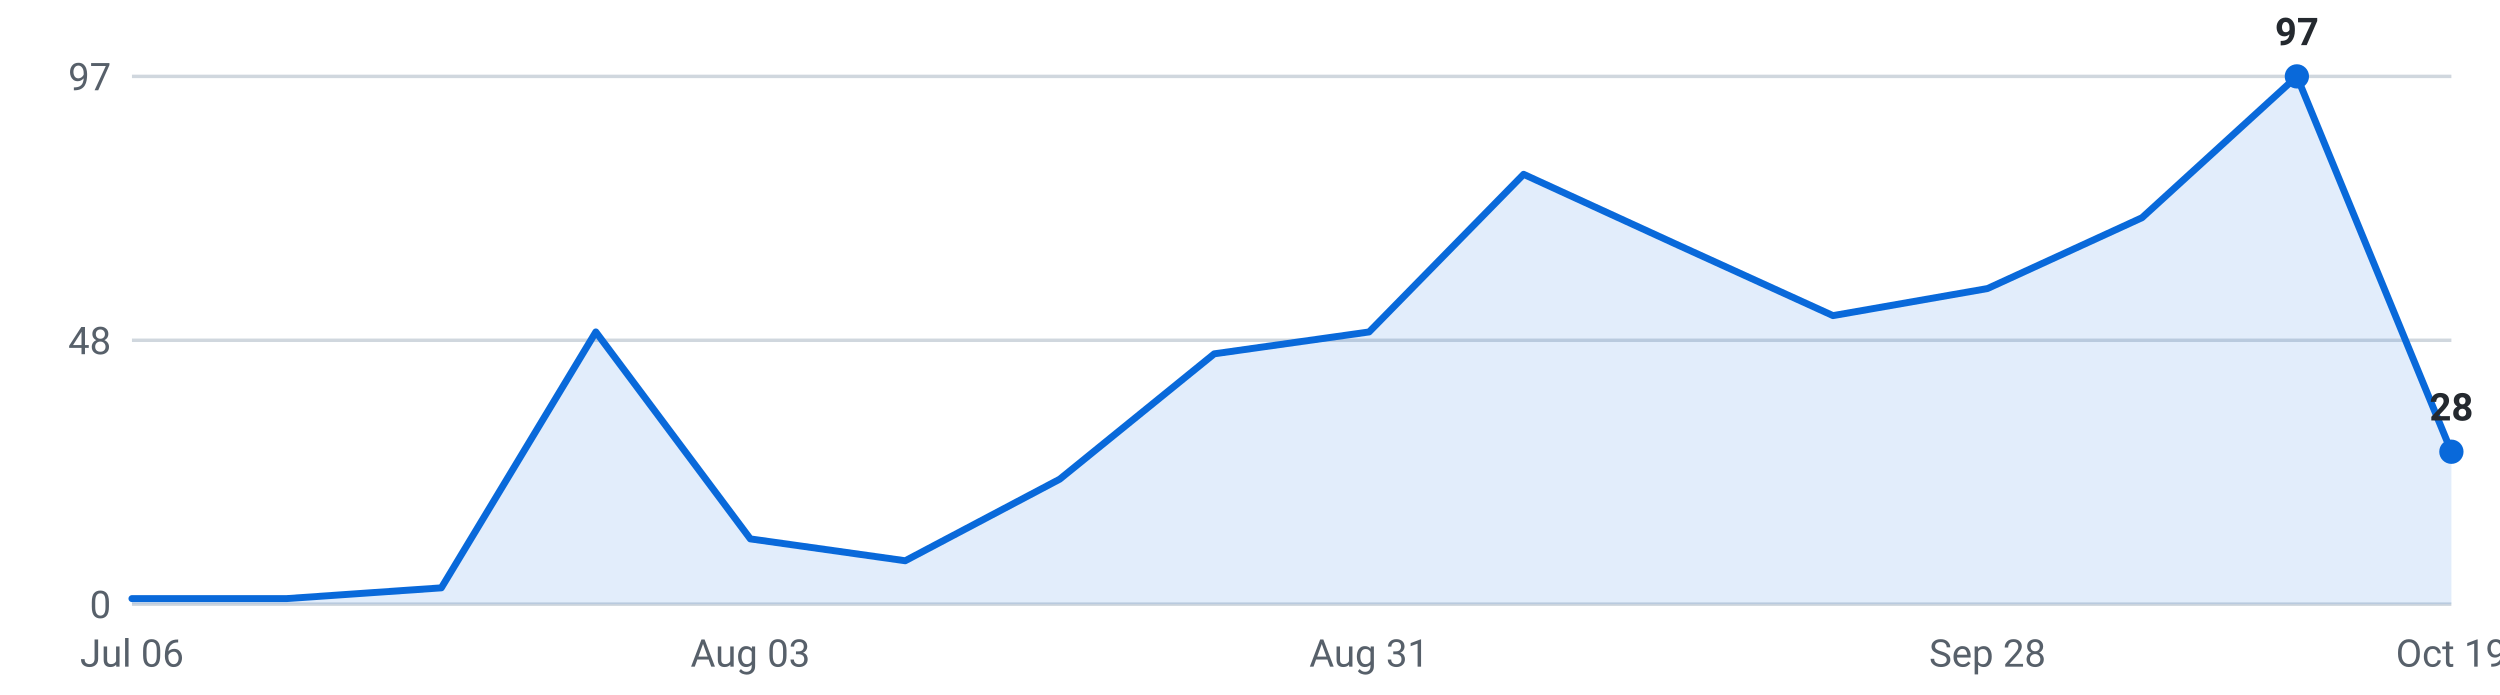
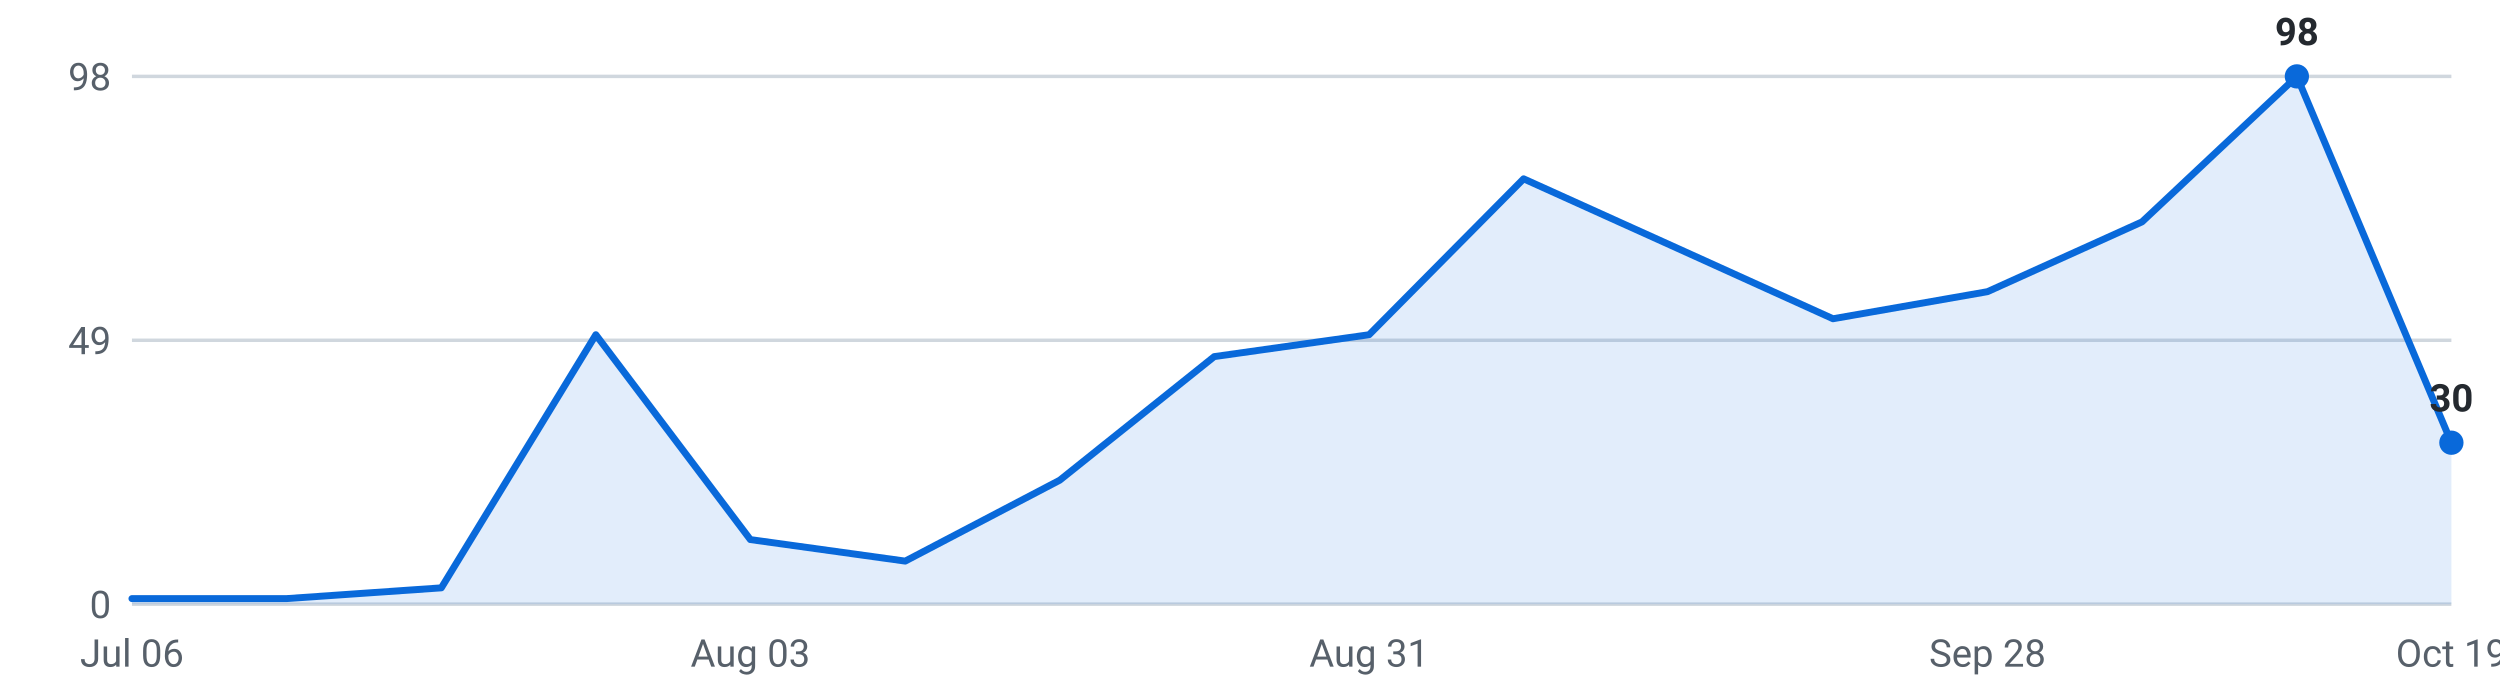
<svg xmlns="http://www.w3.org/2000/svg" viewBox="0 0 720 200" width="720" height="200" role="img" aria-label="Internships posted per week, last 16 weeks">
  <g font-family="-apple-system,Segoe UI,Roboto,sans-serif" font-size="11">
    <line x1="38" y1="174.0" x2="706" y2="174.0" stroke="#d0d7de" stroke-width="1" />
    <text x="32" y="178.0" text-anchor="end" fill="#57606a">0</text>
    <line x1="38" y1="98.0" x2="706" y2="98.0" stroke="#d0d7de" stroke-width="1" />
-     <text x="32" y="102.0" text-anchor="end" fill="#57606a">48</text>
+     <text x="32" y="102.0" text-anchor="end" fill="#57606a">49</text>
    <line x1="38" y1="22.0" x2="706" y2="22.0" stroke="#d0d7de" stroke-width="1" />
-     <text x="32" y="26.0" text-anchor="end" fill="#57606a">97</text>
-     <path d="M38.0,174 L38.0,172.4 L82.5,172.4 L127.1,169.3 L171.6,95.6 L216.1,155.2 L260.7,161.5 L305.2,138.0 L349.7,101.9 L394.3,95.6 L438.8,50.2 L483.3,70.6 L527.9,90.9 L572.4,83.1 L616.9,62.7 L661.5,22.0 L706.0,130.1 L706.0,174 Z" fill="#0969da" fill-opacity="0.12" />
-     <polyline points="38.0,172.4 82.5,172.4 127.1,169.3 171.6,95.6 216.1,155.2 260.7,161.5 305.2,138.0 349.7,101.9 394.3,95.6 438.8,50.2 483.3,70.6 527.9,90.9 572.4,83.1 616.9,62.7 661.5,22.0 706.0,130.1" fill="none" stroke="#0969da" stroke-width="2" stroke-linejoin="round" stroke-linecap="round" />
+     <text x="32" y="26.0" text-anchor="end" fill="#57606a">98</text>
+     <path d="M38.0,174 L38.0,172.4 L82.5,172.4 L127.1,169.3 L171.6,96.4 L216.1,155.4 L260.7,161.6 L305.2,138.3 L349.7,102.7 L394.3,96.4 L438.8,51.5 L483.3,71.6 L527.9,91.8 L572.4,84.0 L616.9,63.9 L661.5,22.0 L706.0,127.5 L706.0,174 Z" fill="#0969da" fill-opacity="0.12" />
+     <polyline points="38.0,172.4 82.5,172.4 127.1,169.3 171.6,96.4 216.1,155.4 260.7,161.6 305.2,138.3 349.7,102.7 394.3,96.4 438.8,51.5 483.3,71.6 527.9,91.8 572.4,84.0 616.9,63.9 661.5,22.0 706.0,127.5" fill="none" stroke="#0969da" stroke-width="2" stroke-linejoin="round" stroke-linecap="round" />
    <circle cx="661.5" cy="22.0" r="3.5" fill="#0969da" />
-     <text x="661.5" y="13.0" text-anchor="middle" fill="#24292f" font-weight="600">97</text>
-     <circle cx="706.0" cy="130.1" r="3.5" fill="#0969da" />
-     <text x="706.0" y="121.1" text-anchor="middle" fill="#24292f" font-weight="600">28</text>
+     <text x="661.5" y="13.0" text-anchor="middle" fill="#24292f" font-weight="600">98</text>
+     <circle cx="706.0" cy="127.5" r="3.5" fill="#0969da" />
+     <text x="706.0" y="118.5" text-anchor="middle" fill="#24292f" font-weight="600">30</text>
    <text x="38.0" y="192" text-anchor="middle" fill="#57606a">Jul 06</text>
    <text x="216.1" y="192" text-anchor="middle" fill="#57606a">Aug 03</text>
    <text x="394.3" y="192" text-anchor="middle" fill="#57606a">Aug 31</text>
    <text x="572.4" y="192" text-anchor="middle" fill="#57606a">Sep 28</text>
    <text x="706.0" y="192" text-anchor="middle" fill="#57606a">Oct 19</text>
  </g>
</svg>
